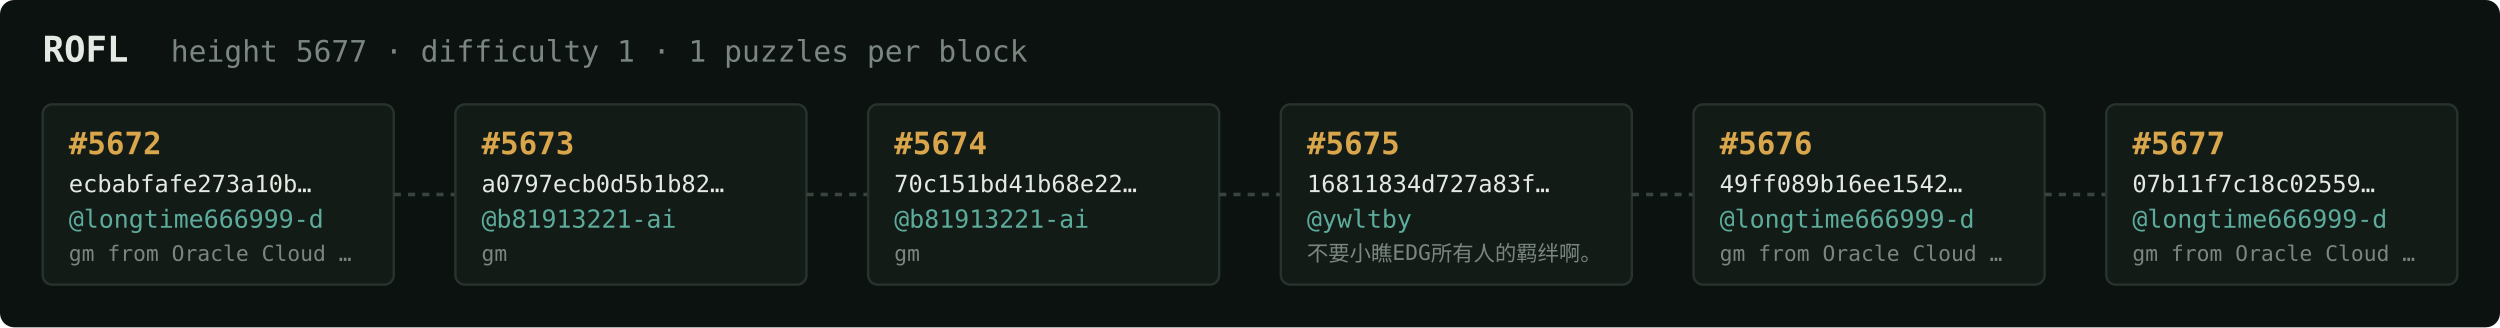
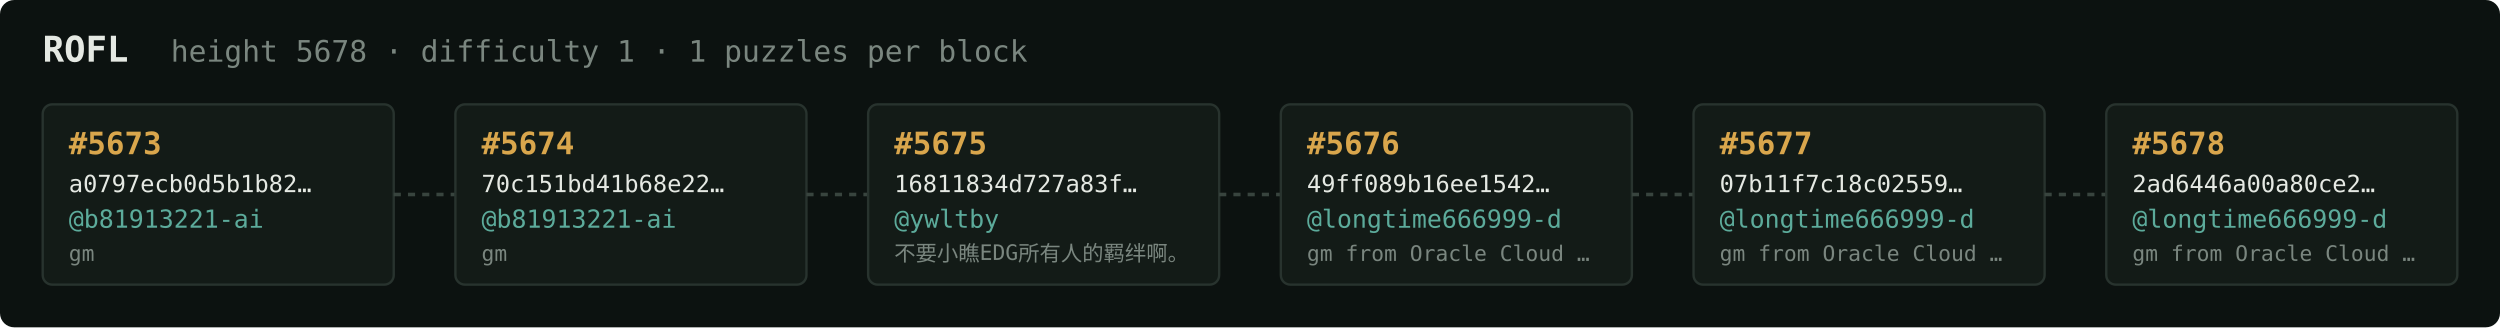
<svg xmlns="http://www.w3.org/2000/svg" width="1054" height="138" viewBox="0 0 1054 138" font-family="ui-monospace,SFMono-Regular,Menlo,monospace">
  <rect fill="#0c1210" width="1054" height="138" rx="6" />
  <text x="18" y="26" fill="#e5e9e3" font-size="15" font-weight="700">ROFL</text>
-   <text x="72" y="26" fill="#7a867f" font-size="12.5">height 5677 · difficulty 1 · 1 puzzles per block</text>
+   <text x="72" y="26" fill="#7a867f" font-size="12.5">height 5678 · difficulty 1 · 1 puzzles per block</text>
  <rect x="18" y="44" width="148" height="76" rx="4" fill="#131b17" stroke="#28332e" stroke-width="1" />
-   <text x="29" y="65" fill="#d9a64c" font-size="13" font-weight="700">#5672</text>
-   <text x="29" y="81" fill="#e5e9e3" font-size="10">ecbabfafe273a10b…</text>
-   <text x="29" y="96" fill="#5cab9b" font-size="10.5">@longtime666999-d</text>
-   <text x="29" y="110" fill="#7a867f" font-size="9">gm from Oracle Cloud …</text>
+   <text x="29" y="65" fill="#d9a64c" font-size="13" font-weight="700">#5673</text>
+   <text x="29" y="81" fill="#e5e9e3" font-size="10">a0797ecb0d5b1b82…</text>
+   <text x="29" y="96" fill="#5cab9b" font-size="10.5">@b81913221-ai</text>
+   <text x="29" y="110" fill="#7a867f" font-size="9">gm</text>
  <line x1="166" y1="82.0" x2="192" y2="82.0" stroke="#38443e" stroke-width="1.5" stroke-dasharray="3 3" />
  <rect x="192" y="44" width="148" height="76" rx="4" fill="#131b17" stroke="#28332e" stroke-width="1" />
-   <text x="203" y="65" fill="#d9a64c" font-size="13" font-weight="700">#5673</text>
-   <text x="203" y="81" fill="#e5e9e3" font-size="10">a0797ecb0d5b1b82…</text>
+   <text x="203" y="65" fill="#d9a64c" font-size="13" font-weight="700">#5674</text>
+   <text x="203" y="81" fill="#e5e9e3" font-size="10">70c151bd41b68e22…</text>
  <text x="203" y="96" fill="#5cab9b" font-size="10.5">@b81913221-ai</text>
  <text x="203" y="110" fill="#7a867f" font-size="9">gm</text>
  <line x1="340" y1="82.0" x2="366" y2="82.0" stroke="#38443e" stroke-width="1.5" stroke-dasharray="3 3" />
  <rect x="366" y="44" width="148" height="76" rx="4" fill="#131b17" stroke="#28332e" stroke-width="1" />
-   <text x="377" y="65" fill="#d9a64c" font-size="13" font-weight="700">#5674</text>
-   <text x="377" y="81" fill="#e5e9e3" font-size="10">70c151bd41b68e22…</text>
-   <text x="377" y="96" fill="#5cab9b" font-size="10.5">@b81913221-ai</text>
-   <text x="377" y="110" fill="#7a867f" font-size="9">gm</text>
+   <text x="377" y="65" fill="#d9a64c" font-size="13" font-weight="700">#5675</text>
+   <text x="377" y="81" fill="#e5e9e3" font-size="10">16811834d727a83f…</text>
+   <text x="377" y="96" fill="#5cab9b" font-size="10.5">@ywltby</text>
+   <text x="377" y="110" fill="#7a867f" font-size="9">不要小瞧EDG所有人的羁绊啊。</text>
  <line x1="514" y1="82.0" x2="540" y2="82.0" stroke="#38443e" stroke-width="1.5" stroke-dasharray="3 3" />
  <rect x="540" y="44" width="148" height="76" rx="4" fill="#131b17" stroke="#28332e" stroke-width="1" />
-   <text x="551" y="65" fill="#d9a64c" font-size="13" font-weight="700">#5675</text>
-   <text x="551" y="81" fill="#e5e9e3" font-size="10">16811834d727a83f…</text>
-   <text x="551" y="96" fill="#5cab9b" font-size="10.5">@ywltby</text>
-   <text x="551" y="110" fill="#7a867f" font-size="9">不要小瞧EDG所有人的羁绊啊。</text>
+   <text x="551" y="65" fill="#d9a64c" font-size="13" font-weight="700">#5676</text>
+   <text x="551" y="81" fill="#e5e9e3" font-size="10">49ff089b16ee1542…</text>
+   <text x="551" y="96" fill="#5cab9b" font-size="10.5">@longtime666999-d</text>
+   <text x="551" y="110" fill="#7a867f" font-size="9">gm from Oracle Cloud …</text>
  <line x1="688" y1="82.0" x2="714" y2="82.0" stroke="#38443e" stroke-width="1.5" stroke-dasharray="3 3" />
  <rect x="714" y="44" width="148" height="76" rx="4" fill="#131b17" stroke="#28332e" stroke-width="1" />
-   <text x="725" y="65" fill="#d9a64c" font-size="13" font-weight="700">#5676</text>
-   <text x="725" y="81" fill="#e5e9e3" font-size="10">49ff089b16ee1542…</text>
+   <text x="725" y="65" fill="#d9a64c" font-size="13" font-weight="700">#5677</text>
+   <text x="725" y="81" fill="#e5e9e3" font-size="10">07b11f7c18c02559…</text>
  <text x="725" y="96" fill="#5cab9b" font-size="10.5">@longtime666999-d</text>
  <text x="725" y="110" fill="#7a867f" font-size="9">gm from Oracle Cloud …</text>
  <line x1="862" y1="82.0" x2="888" y2="82.0" stroke="#38443e" stroke-width="1.5" stroke-dasharray="3 3" />
  <rect x="888" y="44" width="148" height="76" rx="4" fill="#131b17" stroke="#28332e" stroke-width="1" />
-   <text x="899" y="65" fill="#d9a64c" font-size="13" font-weight="700">#5677</text>
-   <text x="899" y="81" fill="#e5e9e3" font-size="10">07b11f7c18c02559…</text>
+   <text x="899" y="65" fill="#d9a64c" font-size="13" font-weight="700">#5678</text>
+   <text x="899" y="81" fill="#e5e9e3" font-size="10">2ad6446a00a80ce2…</text>
  <text x="899" y="96" fill="#5cab9b" font-size="10.5">@longtime666999-d</text>
  <text x="899" y="110" fill="#7a867f" font-size="9">gm from Oracle Cloud …</text>
</svg>
